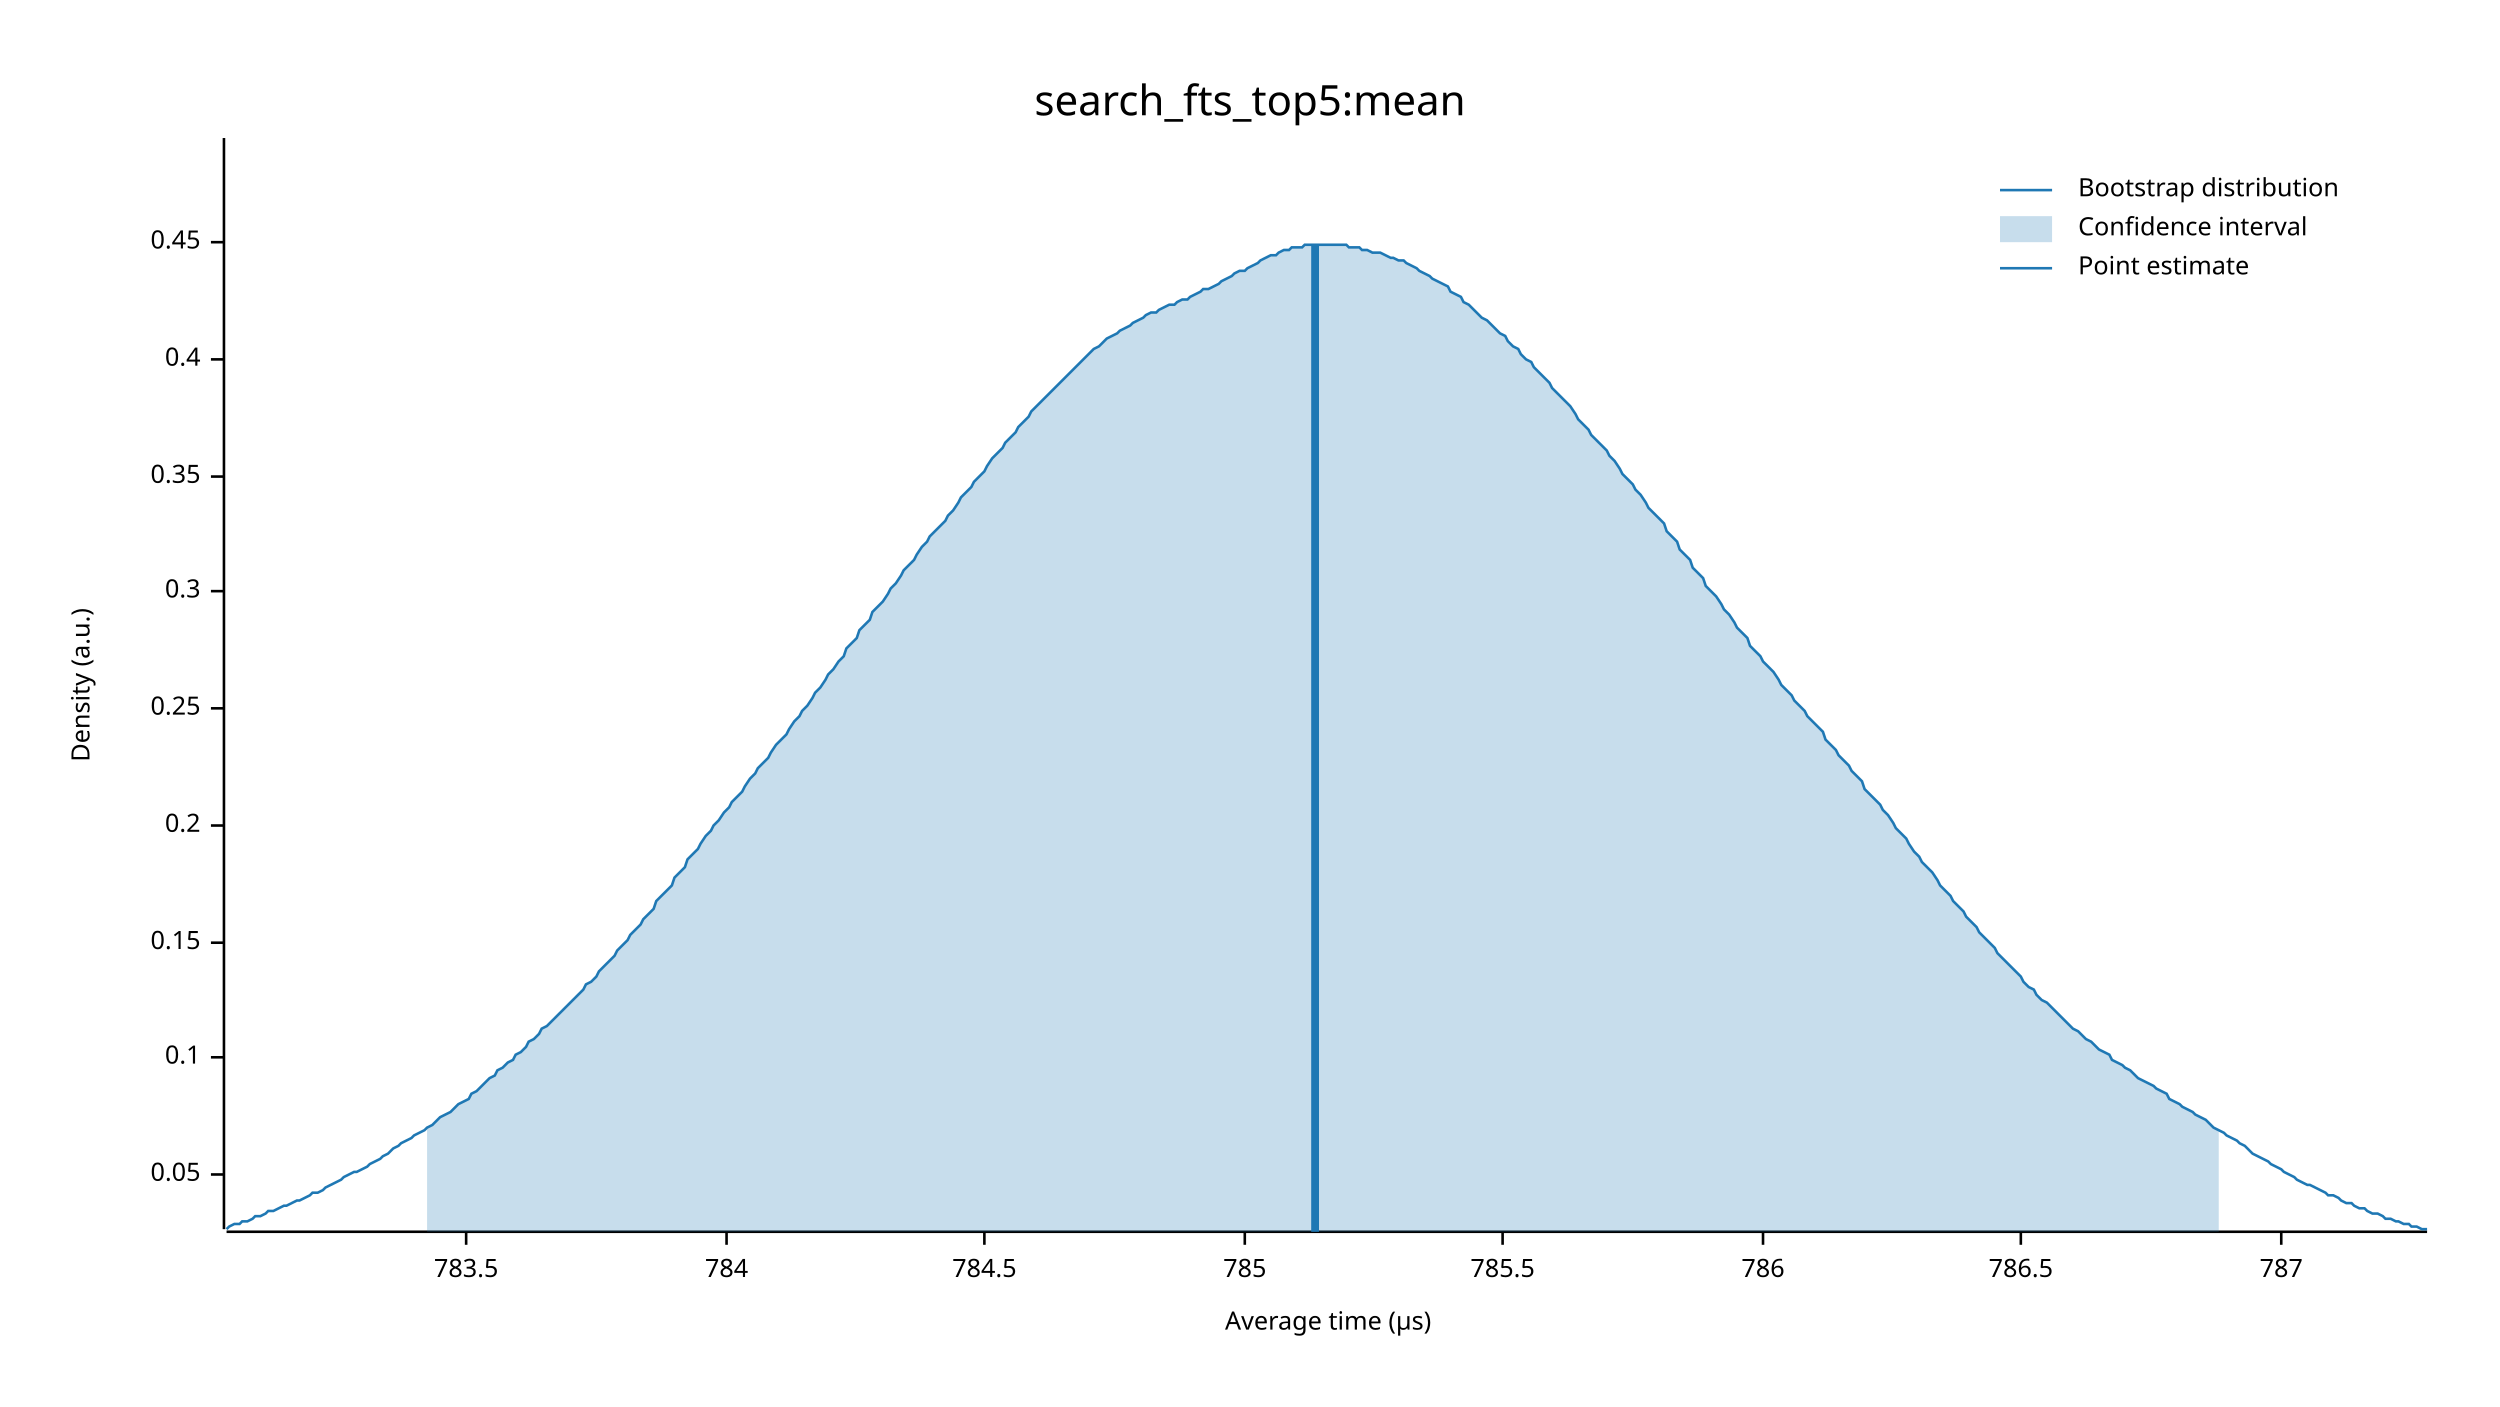
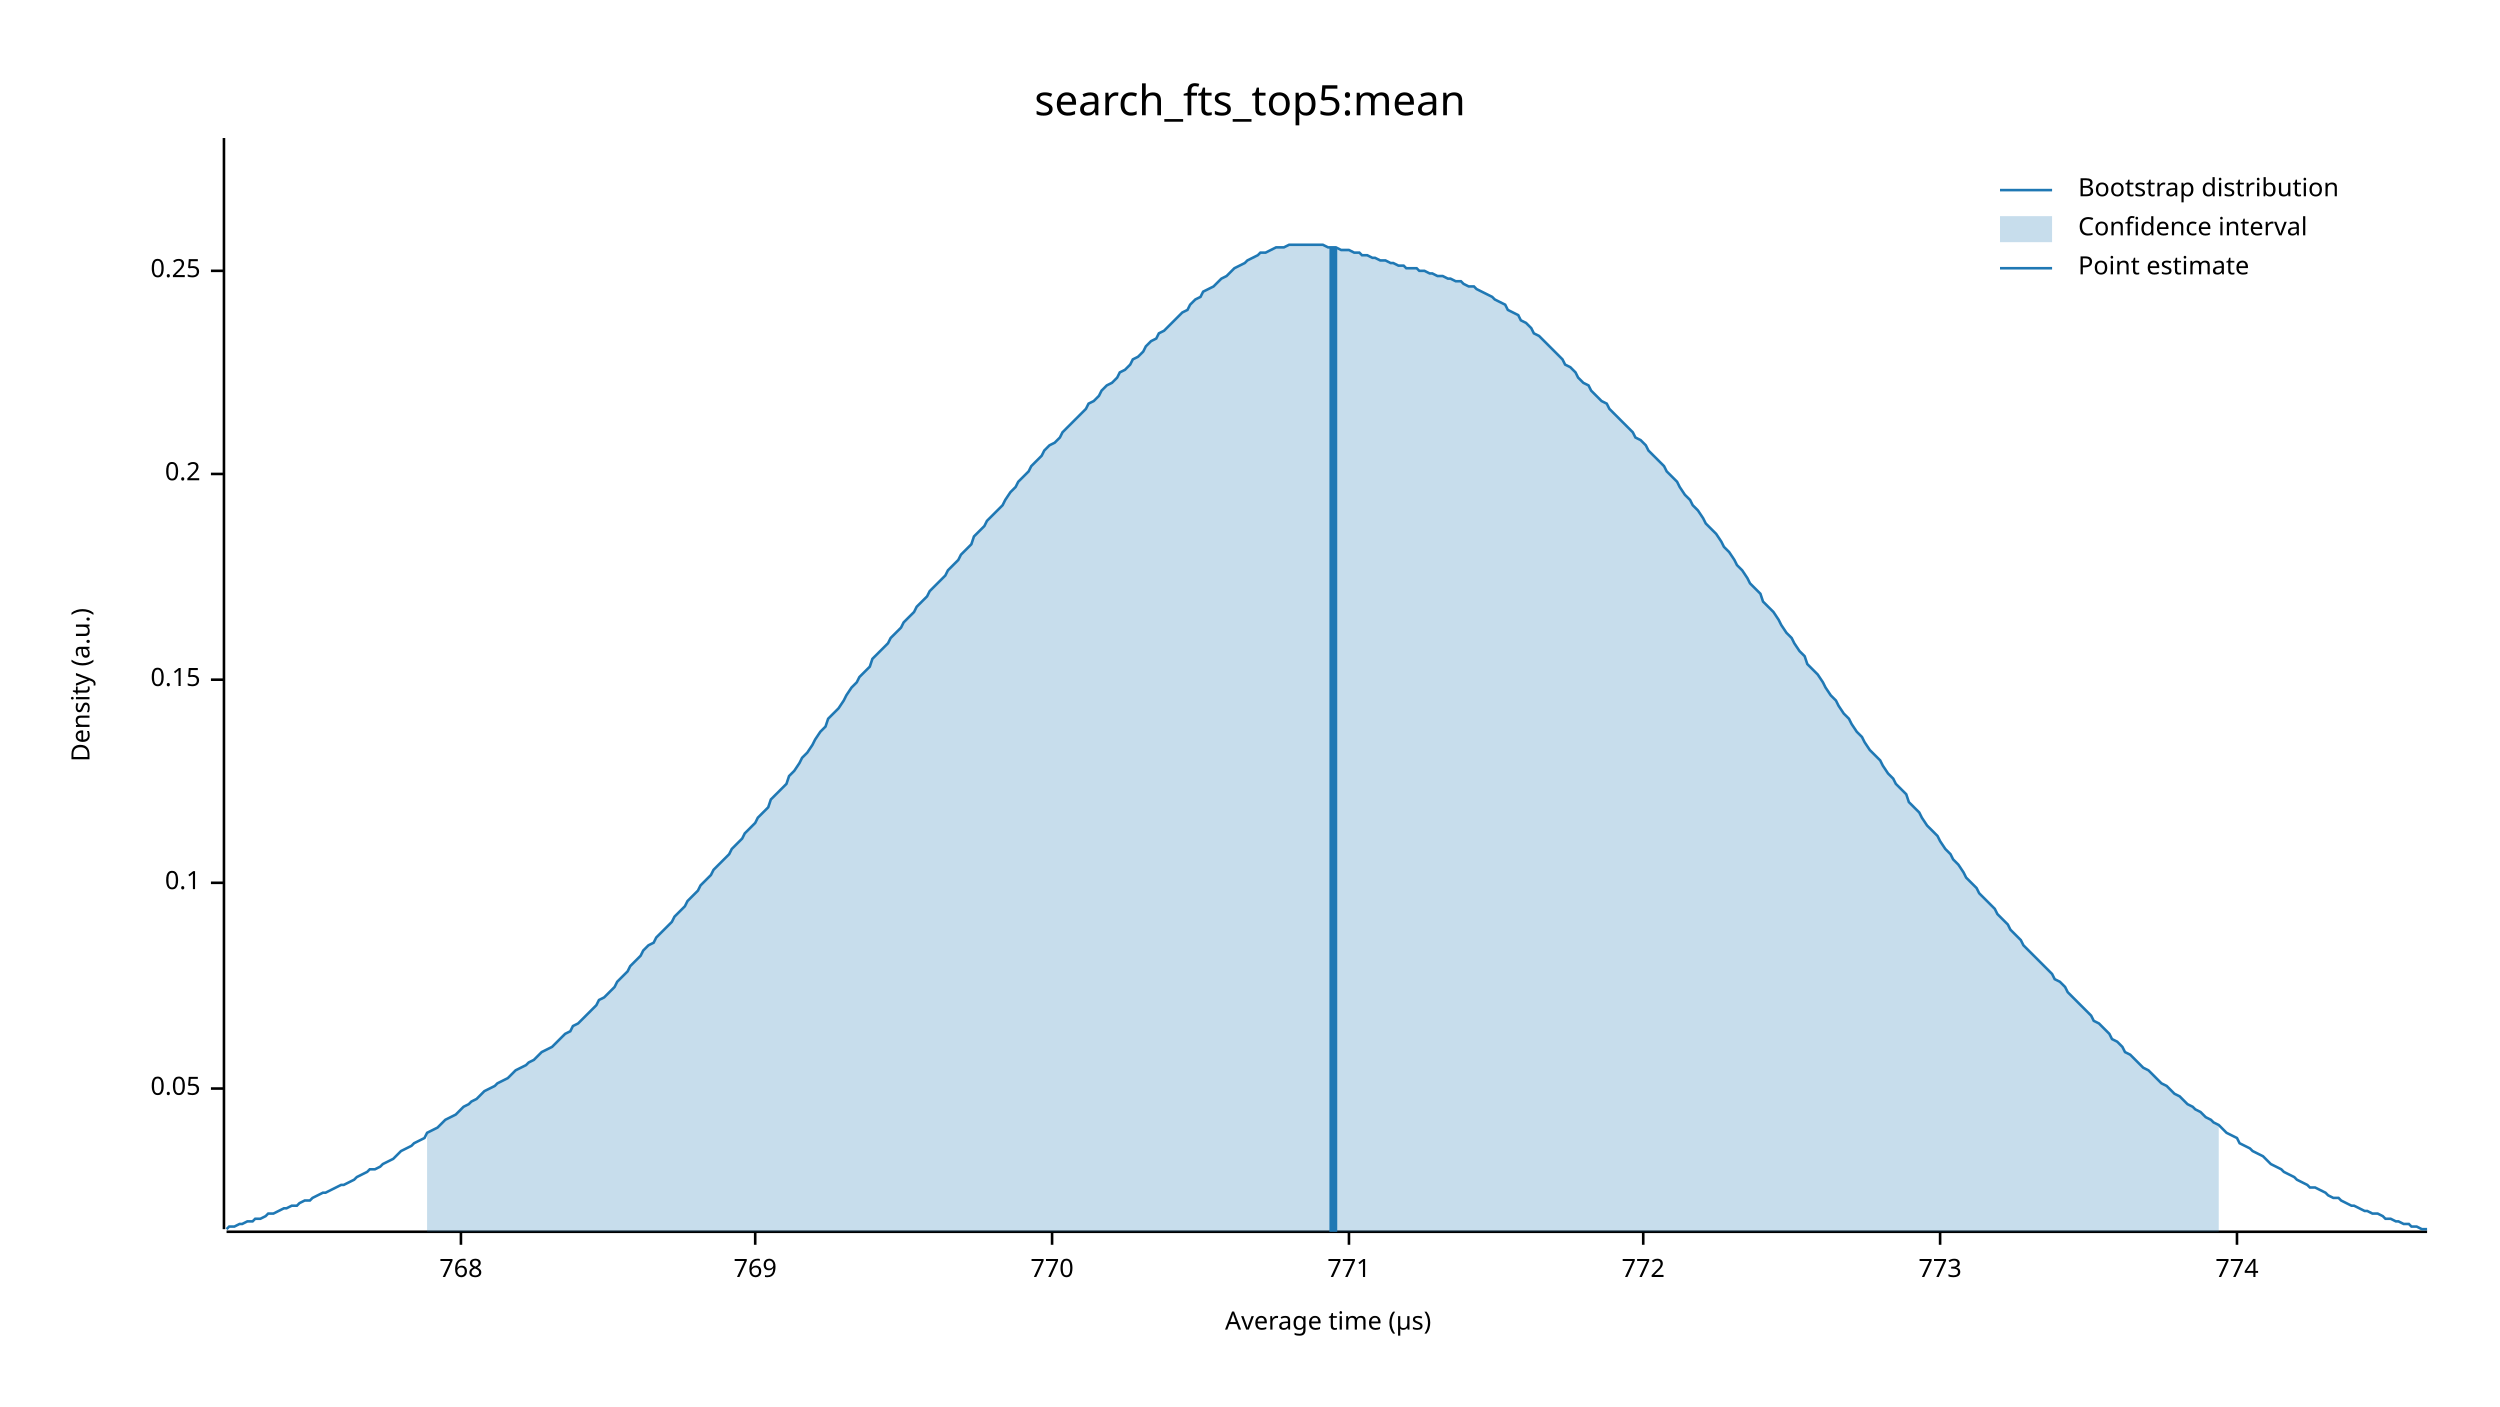
<svg xmlns="http://www.w3.org/2000/svg" width="960" height="540" viewBox="0 0 960 540">
  <text x="480" y="32" dy="0.76em" text-anchor="middle" font-family="sans-serif" font-size="16.129" opacity="1" fill="#000000">
search_fts_top5:mean
</text>
  <text x="27" y="263" dy="0.76em" text-anchor="middle" font-family="sans-serif" font-size="9.677" opacity="1" fill="#000000" transform="rotate(270, 27, 263)">
Density (a.u.)
</text>
  <text x="510" y="513" dy="-0.5ex" text-anchor="middle" font-family="sans-serif" font-size="9.677" opacity="1" fill="#000000">
Average time (µs)
</text>
  <polyline fill="none" opacity="1" stroke="#000000" stroke-width="1" points="86,53 86,472 " />
-   <text x="77" y="451" dy="0.5ex" text-anchor="end" font-family="sans-serif" font-size="9.677" opacity="1" fill="#000000">
+   <text x="77" y="418" dy="0.5ex" text-anchor="end" font-family="sans-serif" font-size="9.677" opacity="1" fill="#000000">
0.05
</text>
-   <polyline fill="none" opacity="1" stroke="#000000" stroke-width="1" points="81,451 86,451 " />
-   <text x="77" y="406" dy="0.5ex" text-anchor="end" font-family="sans-serif" font-size="9.677" opacity="1" fill="#000000">
+   <polyline fill="none" opacity="1" stroke="#000000" stroke-width="1" points="81,418 86,418 " />
+   <text x="77" y="339" dy="0.5ex" text-anchor="end" font-family="sans-serif" font-size="9.677" opacity="1" fill="#000000">
0.1
</text>
-   <polyline fill="none" opacity="1" stroke="#000000" stroke-width="1" points="81,406 86,406 " />
-   <text x="77" y="362" dy="0.5ex" text-anchor="end" font-family="sans-serif" font-size="9.677" opacity="1" fill="#000000">
+   <polyline fill="none" opacity="1" stroke="#000000" stroke-width="1" points="81,339 86,339 " />
+   <text x="77" y="261" dy="0.5ex" text-anchor="end" font-family="sans-serif" font-size="9.677" opacity="1" fill="#000000">
0.15
</text>
-   <polyline fill="none" opacity="1" stroke="#000000" stroke-width="1" points="81,362 86,362 " />
-   <text x="77" y="317" dy="0.5ex" text-anchor="end" font-family="sans-serif" font-size="9.677" opacity="1" fill="#000000">
+   <polyline fill="none" opacity="1" stroke="#000000" stroke-width="1" points="81,261 86,261 " />
+   <text x="77" y="182" dy="0.5ex" text-anchor="end" font-family="sans-serif" font-size="9.677" opacity="1" fill="#000000">
0.2
</text>
-   <polyline fill="none" opacity="1" stroke="#000000" stroke-width="1" points="81,317 86,317 " />
-   <text x="77" y="272" dy="0.5ex" text-anchor="end" font-family="sans-serif" font-size="9.677" opacity="1" fill="#000000">
+   <polyline fill="none" opacity="1" stroke="#000000" stroke-width="1" points="81,182 86,182 " />
+   <text x="77" y="104" dy="0.5ex" text-anchor="end" font-family="sans-serif" font-size="9.677" opacity="1" fill="#000000">
0.25
</text>
-   <polyline fill="none" opacity="1" stroke="#000000" stroke-width="1" points="81,272 86,272 " />
-   <text x="77" y="227" dy="0.5ex" text-anchor="end" font-family="sans-serif" font-size="9.677" opacity="1" fill="#000000">
- 0.3
+   <polyline fill="none" opacity="1" stroke="#000000" stroke-width="1" points="81,104 86,104 " />
+   <polyline fill="none" opacity="1" stroke="#000000" stroke-width="1" points="87,473 932,473 " />
+   <text x="177" y="483" dy="0.76em" text-anchor="middle" font-family="sans-serif" font-size="9.677" opacity="1" fill="#000000">
+ 768
</text>
-   <polyline fill="none" opacity="1" stroke="#000000" stroke-width="1" points="81,227 86,227 " />
-   <text x="77" y="183" dy="0.5ex" text-anchor="end" font-family="sans-serif" font-size="9.677" opacity="1" fill="#000000">
- 0.35
+   <polyline fill="none" opacity="1" stroke="#000000" stroke-width="1" points="177,473 177,478 " />
+   <text x="290" y="483" dy="0.76em" text-anchor="middle" font-family="sans-serif" font-size="9.677" opacity="1" fill="#000000">
+ 769
</text>
-   <polyline fill="none" opacity="1" stroke="#000000" stroke-width="1" points="81,183 86,183 " />
-   <text x="77" y="138" dy="0.5ex" text-anchor="end" font-family="sans-serif" font-size="9.677" opacity="1" fill="#000000">
- 0.4
+   <polyline fill="none" opacity="1" stroke="#000000" stroke-width="1" points="290,473 290,478 " />
+   <text x="404" y="483" dy="0.76em" text-anchor="middle" font-family="sans-serif" font-size="9.677" opacity="1" fill="#000000">
+ 770
</text>
-   <polyline fill="none" opacity="1" stroke="#000000" stroke-width="1" points="81,138 86,138 " />
-   <text x="77" y="93" dy="0.5ex" text-anchor="end" font-family="sans-serif" font-size="9.677" opacity="1" fill="#000000">
- 0.45
+   <polyline fill="none" opacity="1" stroke="#000000" stroke-width="1" points="404,473 404,478 " />
+   <text x="518" y="483" dy="0.76em" text-anchor="middle" font-family="sans-serif" font-size="9.677" opacity="1" fill="#000000">
+ 771
</text>
-   <polyline fill="none" opacity="1" stroke="#000000" stroke-width="1" points="81,93 86,93 " />
-   <polyline fill="none" opacity="1" stroke="#000000" stroke-width="1" points="87,473 932,473 " />
-   <text x="179" y="483" dy="0.76em" text-anchor="middle" font-family="sans-serif" font-size="9.677" opacity="1" fill="#000000">
- 783.5
+   <polyline fill="none" opacity="1" stroke="#000000" stroke-width="1" points="518,473 518,478 " />
+   <text x="631" y="483" dy="0.76em" text-anchor="middle" font-family="sans-serif" font-size="9.677" opacity="1" fill="#000000">
+ 772
</text>
-   <polyline fill="none" opacity="1" stroke="#000000" stroke-width="1" points="179,473 179,478 " />
-   <text x="279" y="483" dy="0.76em" text-anchor="middle" font-family="sans-serif" font-size="9.677" opacity="1" fill="#000000">
- 784
+   <polyline fill="none" opacity="1" stroke="#000000" stroke-width="1" points="631,473 631,478 " />
+   <text x="745" y="483" dy="0.76em" text-anchor="middle" font-family="sans-serif" font-size="9.677" opacity="1" fill="#000000">
+ 773
</text>
-   <polyline fill="none" opacity="1" stroke="#000000" stroke-width="1" points="279,473 279,478 " />
-   <text x="378" y="483" dy="0.76em" text-anchor="middle" font-family="sans-serif" font-size="9.677" opacity="1" fill="#000000">
- 784.5
+   <polyline fill="none" opacity="1" stroke="#000000" stroke-width="1" points="745,473 745,478 " />
+   <text x="859" y="483" dy="0.76em" text-anchor="middle" font-family="sans-serif" font-size="9.677" opacity="1" fill="#000000">
+ 774
</text>
-   <polyline fill="none" opacity="1" stroke="#000000" stroke-width="1" points="378,473 378,478 " />
-   <text x="478" y="483" dy="0.76em" text-anchor="middle" font-family="sans-serif" font-size="9.677" opacity="1" fill="#000000">
- 785
- </text>
-   <polyline fill="none" opacity="1" stroke="#000000" stroke-width="1" points="478,473 478,478 " />
-   <text x="577" y="483" dy="0.76em" text-anchor="middle" font-family="sans-serif" font-size="9.677" opacity="1" fill="#000000">
- 785.5
- </text>
-   <polyline fill="none" opacity="1" stroke="#000000" stroke-width="1" points="577,473 577,478 " />
-   <text x="677" y="483" dy="0.76em" text-anchor="middle" font-family="sans-serif" font-size="9.677" opacity="1" fill="#000000">
- 786
- </text>
-   <polyline fill="none" opacity="1" stroke="#000000" stroke-width="1" points="677,473 677,478 " />
-   <text x="776" y="483" dy="0.76em" text-anchor="middle" font-family="sans-serif" font-size="9.677" opacity="1" fill="#000000">
- 786.5
- </text>
-   <polyline fill="none" opacity="1" stroke="#000000" stroke-width="1" points="776,473 776,478 " />
-   <text x="876" y="483" dy="0.76em" text-anchor="middle" font-family="sans-serif" font-size="9.677" opacity="1" fill="#000000">
- 787
- </text>
-   <polyline fill="none" opacity="1" stroke="#000000" stroke-width="1" points="876,473 876,478 " />
-   <polyline fill="none" opacity="1" stroke="#1F78B4" stroke-width="1" points="87,472 88,471 90,470 92,470 93,469 95,469 97,468 98,467 100,467 102,466 103,465 105,465 107,464 109,463 110,463 112,462 114,461 115,461 117,460 119,459 120,458 122,458 124,457 125,456 127,455 129,454 131,453 132,452 134,451 136,450 137,450 139,449 141,448 142,447 144,446 146,445 147,444 149,443 151,441 153,440 154,439 156,438 158,437 159,436 161,435 163,434 164,433 166,432 168,430 169,429 171,428 173,427 175,425 176,424 178,423 180,422 181,420 183,419 185,417 186,416 188,414 190,413 191,411 193,410 195,408 197,407 198,405 200,404 202,402 203,400 205,399 207,397 208,395 210,394 212,392 214,390 215,389 217,387 219,385 220,384 222,382 224,380 225,378 227,377 229,375 230,373 232,371 234,369 236,367 237,365 239,363 241,361 242,359 244,357 246,355 247,353 249,351 251,349 252,346 254,344 256,342 258,340 259,337 261,335 263,333 264,330 266,328 268,326 269,324 271,321 273,319 274,317 276,315 278,312 280,310 281,308 283,306 285,304 286,302 288,299 290,297 291,295 293,293 295,291 296,289 298,286 300,284 302,282 303,280 305,277 307,275 308,273 310,271 312,268 313,266 315,264 317,261 318,259 320,257 322,254 324,252 325,249 327,247 329,245 330,242 332,240 334,238 335,235 337,233 339,231 341,228 342,226 344,224 346,221 347,219 349,217 351,215 352,213 354,210 356,208 357,206 359,204 361,202 363,200 364,198 366,196 368,193 369,191 371,189 373,187 374,185 376,183 378,181 379,179 381,176 383,174 385,172 386,170 388,168 390,166 391,164 393,162 395,160 396,158 398,156 400,154 401,153 403,151 405,149 407,147 408,146 410,144 412,142 413,141 415,139 417,137 418,136 420,134 422,133 423,132 425,130 427,129 429,128 430,127 432,126 434,125 435,124 437,123 439,122 440,121 442,120 444,120 445,119 447,118 449,117 451,117 452,116 454,115 456,115 457,114 459,113 461,112 462,111 464,111 466,110 468,109 469,108 471,107 473,106 474,105 476,104 478,104 479,103 481,102 483,101 484,100 486,99 488,98 490,98 491,97 493,96 495,96 496,95 498,95 500,95 501,94 503,94 505,94 506,94 508,94 510,94 512,94 513,94 515,94 517,94 518,95 520,95 522,95 523,96 525,96 527,97 528,97 530,97 532,98 534,99 535,99 537,100 539,100 540,101 542,102 544,103 545,104 547,105 549,106 550,107 552,108 554,109 556,110 557,112 559,113 561,114 562,116 564,117 566,119 567,120 569,122 571,123 573,125 574,126 576,128 578,129 579,131 581,133 583,134 584,136 586,138 588,139 589,141 591,143 593,145 595,147 596,149 598,151 600,153 601,154 603,156 605,159 606,161 608,163 610,165 611,167 613,169 615,171 617,173 618,175 620,177 622,180 623,182 625,184 627,186 628,188 630,190 632,193 633,195 635,197 637,199 639,201 640,204 642,206 644,208 645,211 647,213 649,215 650,218 652,220 654,222 655,225 657,227 659,229 661,232 662,234 664,236 666,239 667,241 669,243 671,245 672,248 674,250 676,252 677,254 679,256 681,258 683,261 684,263 686,265 688,267 689,269 691,271 693,273 694,275 696,277 698,279 700,281 701,284 703,286 705,288 706,290 708,292 710,294 711,296 713,298 715,300 716,303 718,305 720,307 722,309 723,311 725,313 727,316 728,318 730,320 732,322 733,324 735,327 737,329 738,331 740,333 742,335 744,338 745,340 747,342 749,344 750,346 752,348 754,350 755,352 757,354 759,356 760,358 762,360 764,362 766,364 767,366 769,368 771,370 772,371 774,373 776,375 777,377 779,379 781,380 782,382 784,384 786,385 788,387 789,388 791,390 793,392 794,393 796,395 798,396 799,397 801,399 803,400 804,401 806,403 808,404 810,405 811,407 813,408 815,409 816,410 818,411 820,413 821,414 823,415 825,416 827,417 828,418 830,419 832,420 833,422 835,423 837,424 838,425 840,426 842,427 843,428 845,429 847,430 849,432 850,433 852,434 854,435 855,436 857,437 859,438 860,439 862,440 864,442 865,443 867,444 869,445 871,446 872,447 874,448 876,449 877,450 879,451 881,452 882,453 884,454 886,455 887,455 889,456 891,457 893,458 894,459 896,459 898,460 899,461 901,462 903,462 904,463 906,464 908,464 909,465 911,466 913,466 915,467 916,468 918,468 920,469 921,469 923,470 925,470 926,471 928,471 930,472 932,472 " />
-   <polygon opacity="0.25" fill="#1F78B4" points="164,433 166,432 168,430 169,429 171,428 173,427 175,425 176,424 178,423 180,422 181,420 183,419 185,417 186,416 188,414 190,413 191,411 193,410 195,408 197,407 198,405 200,404 202,402 203,400 205,399 207,397 208,395 210,394 212,392 214,390 215,389 217,387 219,385 220,384 222,382 224,380 225,378 227,377 229,375 230,373 232,371 234,369 236,367 237,365 239,363 241,361 242,359 244,357 246,355 247,353 249,351 251,349 252,346 254,344 256,342 258,340 259,337 261,335 263,333 264,330 266,328 268,326 269,324 271,321 273,319 274,317 276,315 278,312 280,310 281,308 283,306 285,304 286,302 288,299 290,297 291,295 293,293 295,291 296,289 298,286 300,284 302,282 303,280 305,277 307,275 308,273 310,271 312,268 313,266 315,264 317,261 318,259 320,257 322,254 324,252 325,249 327,247 329,245 330,242 332,240 334,238 335,235 337,233 339,231 341,228 342,226 344,224 346,221 347,219 349,217 351,215 352,213 354,210 356,208 357,206 359,204 361,202 363,200 364,198 366,196 368,193 369,191 371,189 373,187 374,185 376,183 378,181 379,179 381,176 383,174 385,172 386,170 388,168 390,166 391,164 393,162 395,160 396,158 398,156 400,154 401,153 403,151 405,149 407,147 408,146 410,144 412,142 413,141 415,139 417,137 418,136 420,134 422,133 423,132 425,130 427,129 429,128 430,127 432,126 434,125 435,124 437,123 439,122 440,121 442,120 444,120 445,119 447,118 449,117 451,117 452,116 454,115 456,115 457,114 459,113 461,112 462,111 464,111 466,110 468,109 469,108 471,107 473,106 474,105 476,104 478,104 479,103 481,102 483,101 484,100 486,99 488,98 490,98 491,97 493,96 495,96 496,95 498,95 500,95 501,94 503,94 505,94 506,94 508,94 510,94 512,94 513,94 515,94 517,94 518,95 520,95 522,95 523,96 525,96 527,97 528,97 530,97 532,98 534,99 535,99 537,100 539,100 540,101 542,102 544,103 545,104 547,105 549,106 550,107 552,108 554,109 556,110 557,112 559,113 561,114 562,116 564,117 566,119 567,120 569,122 571,123 573,125 574,126 576,128 578,129 579,131 581,133 583,134 584,136 586,138 588,139 589,141 591,143 593,145 595,147 596,149 598,151 600,153 601,154 603,156 605,159 606,161 608,163 610,165 611,167 613,169 615,171 617,173 618,175 620,177 622,180 623,182 625,184 627,186 628,188 630,190 632,193 633,195 635,197 637,199 639,201 640,204 642,206 644,208 645,211 647,213 649,215 650,218 652,220 654,222 655,225 657,227 659,229 661,232 662,234 664,236 666,239 667,241 669,243 671,245 672,248 674,250 676,252 677,254 679,256 681,258 683,261 684,263 686,265 688,267 689,269 691,271 693,273 694,275 696,277 698,279 700,281 701,284 703,286 705,288 706,290 708,292 710,294 711,296 713,298 715,300 716,303 718,305 720,307 722,309 723,311 725,313 727,316 728,318 730,320 732,322 733,324 735,327 737,329 738,331 740,333 742,335 744,338 745,340 747,342 749,344 750,346 752,348 754,350 755,352 757,354 759,356 760,358 762,360 764,362 766,364 767,366 769,368 771,370 772,371 774,373 776,375 777,377 779,379 781,380 782,382 784,384 786,385 788,387 789,388 791,390 793,392 794,393 796,395 798,396 799,397 801,399 803,400 804,401 806,403 808,404 810,405 811,407 813,408 815,409 816,410 818,411 820,413 821,414 823,415 825,416 827,417 828,418 830,419 832,420 833,422 835,423 837,424 838,425 840,426 842,427 843,428 845,429 847,430 849,432 850,433 852,434 852,473 164,473 " />
-   <polyline fill="none" opacity="1" stroke="#1F78B4" stroke-width="3" points="505,473 505,94 " />
+   <polyline fill="none" opacity="1" stroke="#000000" stroke-width="1" points="859,473 859,478 " />
+   <polyline fill="none" opacity="1" stroke="#1F78B4" stroke-width="1" points="87,472 88,471 90,471 92,470 93,470 95,469 97,469 98,468 100,468 102,467 103,466 105,466 107,465 109,464 110,464 112,463 114,463 115,462 117,461 119,461 120,460 122,459 124,458 125,458 127,457 129,456 131,455 132,455 134,454 136,453 137,452 139,451 141,450 142,449 144,449 146,448 147,447 149,446 151,445 153,443 154,442 156,441 158,440 159,439 161,438 163,437 164,435 166,434 168,433 169,432 171,430 173,429 175,428 176,427 178,425 180,424 181,423 183,422 185,420 186,419 188,418 190,417 191,416 193,415 195,414 197,412 198,411 200,410 202,409 203,408 205,407 207,405 208,404 210,403 212,402 214,400 215,399 217,397 219,396 220,394 222,393 224,391 225,390 227,388 229,386 230,384 232,383 234,381 236,379 237,377 239,375 241,373 242,371 244,369 246,367 247,365 249,363 251,362 252,360 254,358 256,356 258,354 259,352 261,350 263,348 264,346 266,344 268,342 269,340 271,338 273,336 274,334 276,332 278,330 280,328 281,326 283,324 285,322 286,320 288,318 290,316 291,314 293,312 295,310 296,307 298,305 300,303 302,301 303,298 305,296 307,293 308,291 310,289 312,286 313,284 315,281 317,279 318,276 320,274 322,272 324,269 325,267 327,264 329,262 330,260 332,258 334,256 335,253 337,251 339,249 341,247 342,245 344,243 346,241 347,239 349,237 351,235 352,233 354,231 356,229 357,227 359,225 361,223 363,221 364,219 366,217 368,215 369,213 371,211 373,209 374,206 376,204 378,202 379,200 381,198 383,196 385,194 386,192 388,189 390,187 391,185 393,183 395,181 396,179 398,177 400,175 401,173 403,171 405,170 407,168 408,166 410,164 412,162 413,161 415,159 417,157 418,155 420,154 422,152 423,150 425,148 427,147 429,145 430,143 432,142 434,140 435,138 437,137 439,135 440,133 442,131 444,130 445,128 447,127 449,125 451,123 452,122 454,120 456,119 457,117 459,115 461,114 462,112 464,111 466,110 468,108 469,107 471,106 473,104 474,103 476,102 478,101 479,100 481,99 483,98 484,97 486,97 488,96 490,95 491,95 493,95 495,94 496,94 498,94 500,94 501,94 503,94 505,94 506,94 508,94 510,95 512,95 513,95 515,96 517,96 518,96 520,97 522,97 523,98 525,98 527,99 528,99 530,100 532,100 534,101 535,101 537,102 539,102 540,103 542,103 544,103 545,104 547,104 549,105 550,105 552,106 554,106 556,107 557,107 559,108 561,108 562,109 564,110 566,110 567,111 569,112 571,113 573,114 574,115 576,116 578,117 579,119 581,120 583,121 584,123 586,124 588,126 589,128 591,129 593,131 595,133 596,134 598,136 600,138 601,140 603,141 605,143 606,145 608,147 610,148 611,150 613,152 615,154 617,155 618,157 620,159 622,161 623,162 625,164 627,166 628,168 630,169 632,171 633,173 635,175 637,177 639,179 640,181 642,183 644,185 645,187 647,190 649,192 650,194 652,196 654,199 655,201 657,203 659,205 661,208 662,210 664,212 666,215 667,217 669,219 671,222 672,224 674,226 676,228 677,231 679,233 681,235 683,238 684,240 686,243 688,245 689,247 691,250 693,252 694,255 696,257 698,259 700,262 701,264 703,267 705,269 706,271 708,274 710,276 711,278 713,281 715,283 716,285 718,288 720,290 722,292 723,294 725,297 727,299 728,301 730,303 732,305 733,308 735,310 737,312 738,314 740,317 742,319 744,321 745,323 747,326 749,328 750,330 752,332 754,335 755,337 757,339 759,341 760,343 762,345 764,347 766,349 767,351 769,353 771,355 772,357 774,359 776,361 777,363 779,365 781,367 782,368 784,370 786,372 788,374 789,376 791,377 793,379 794,381 796,383 798,385 799,386 801,388 803,390 804,392 806,393 808,395 810,397 811,399 813,400 815,402 816,404 818,405 820,407 821,408 823,410 825,411 827,413 828,414 830,416 832,417 833,418 835,420 837,421 838,422 840,424 842,425 843,426 845,427 847,429 849,430 850,431 852,432 854,434 855,435 857,436 859,437 860,439 862,440 864,441 865,442 867,443 869,444 871,446 872,447 874,448 876,449 877,450 879,451 881,452 882,453 884,454 886,455 887,456 889,456 891,457 893,458 894,459 896,460 898,460 899,461 901,462 903,463 904,463 906,464 908,465 909,465 911,466 913,466 915,467 916,468 918,468 920,469 921,469 923,470 925,470 926,471 928,471 930,472 932,472 " />
+   <polygon opacity="0.25" fill="#1F78B4" points="164,435 166,434 168,433 169,432 171,430 173,429 175,428 176,427 178,425 180,424 181,423 183,422 185,420 186,419 188,418 190,417 191,416 193,415 195,414 197,412 198,411 200,410 202,409 203,408 205,407 207,405 208,404 210,403 212,402 214,400 215,399 217,397 219,396 220,394 222,393 224,391 225,390 227,388 229,386 230,384 232,383 234,381 236,379 237,377 239,375 241,373 242,371 244,369 246,367 247,365 249,363 251,362 252,360 254,358 256,356 258,354 259,352 261,350 263,348 264,346 266,344 268,342 269,340 271,338 273,336 274,334 276,332 278,330 280,328 281,326 283,324 285,322 286,320 288,318 290,316 291,314 293,312 295,310 296,307 298,305 300,303 302,301 303,298 305,296 307,293 308,291 310,289 312,286 313,284 315,281 317,279 318,276 320,274 322,272 324,269 325,267 327,264 329,262 330,260 332,258 334,256 335,253 337,251 339,249 341,247 342,245 344,243 346,241 347,239 349,237 351,235 352,233 354,231 356,229 357,227 359,225 361,223 363,221 364,219 366,217 368,215 369,213 371,211 373,209 374,206 376,204 378,202 379,200 381,198 383,196 385,194 386,192 388,189 390,187 391,185 393,183 395,181 396,179 398,177 400,175 401,173 403,171 405,170 407,168 408,166 410,164 412,162 413,161 415,159 417,157 418,155 420,154 422,152 423,150 425,148 427,147 429,145 430,143 432,142 434,140 435,138 437,137 439,135 440,133 442,131 444,130 445,128 447,127 449,125 451,123 452,122 454,120 456,119 457,117 459,115 461,114 462,112 464,111 466,110 468,108 469,107 471,106 473,104 474,103 476,102 478,101 479,100 481,99 483,98 484,97 486,97 488,96 490,95 491,95 493,95 495,94 496,94 498,94 500,94 501,94 503,94 505,94 506,94 508,94 510,95 512,95 513,95 515,96 517,96 518,96 520,97 522,97 523,98 525,98 527,99 528,99 530,100 532,100 534,101 535,101 537,102 539,102 540,103 542,103 544,103 545,104 547,104 549,105 550,105 552,106 554,106 556,107 557,107 559,108 561,108 562,109 564,110 566,110 567,111 569,112 571,113 573,114 574,115 576,116 578,117 579,119 581,120 583,121 584,123 586,124 588,126 589,128 591,129 593,131 595,133 596,134 598,136 600,138 601,140 603,141 605,143 606,145 608,147 610,148 611,150 613,152 615,154 617,155 618,157 620,159 622,161 623,162 625,164 627,166 628,168 630,169 632,171 633,173 635,175 637,177 639,179 640,181 642,183 644,185 645,187 647,190 649,192 650,194 652,196 654,199 655,201 657,203 659,205 661,208 662,210 664,212 666,215 667,217 669,219 671,222 672,224 674,226 676,228 677,231 679,233 681,235 683,238 684,240 686,243 688,245 689,247 691,250 693,252 694,255 696,257 698,259 700,262 701,264 703,267 705,269 706,271 708,274 710,276 711,278 713,281 715,283 716,285 718,288 720,290 722,292 723,294 725,297 727,299 728,301 730,303 732,305 733,308 735,310 737,312 738,314 740,317 742,319 744,321 745,323 747,326 749,328 750,330 752,332 754,335 755,337 757,339 759,341 760,343 762,345 764,347 766,349 767,351 769,353 771,355 772,357 774,359 776,361 777,363 779,365 781,367 782,368 784,370 786,372 788,374 789,376 791,377 793,379 794,381 796,383 798,385 799,386 801,388 803,390 804,392 806,393 808,395 810,397 811,399 813,400 815,402 816,404 818,405 820,407 821,408 823,410 825,411 827,413 828,414 830,416 832,417 833,418 835,420 837,421 838,422 840,424 842,425 843,426 845,427 847,429 849,430 850,431 852,432 852,473 164,473 " />
+   <polyline fill="none" opacity="1" stroke="#1F78B4" stroke-width="3" points="512,473 512,95 " />
  <text x="798" y="68" dy="0.76em" text-anchor="start" font-family="sans-serif" font-size="9.677" opacity="1" fill="#000000">
Bootstrap distribution
</text>
  <text x="798" y="83" dy="0.76em" text-anchor="start" font-family="sans-serif" font-size="9.677" opacity="1" fill="#000000">
Confidence interval
</text>
  <text x="798" y="98" dy="0.76em" text-anchor="start" font-family="sans-serif" font-size="9.677" opacity="1" fill="#000000">
Point estimate
</text>
  <polyline fill="none" opacity="1" stroke="#1F78B4" stroke-width="1" points="768,73 788,73 " />
  <rect x="768" y="83" width="20" height="10" opacity="0.25" fill="#1F78B4" stroke="none" />
  <polyline fill="none" opacity="1" stroke="#1F78B4" stroke-width="1" points="768,103 788,103 " />
</svg>
